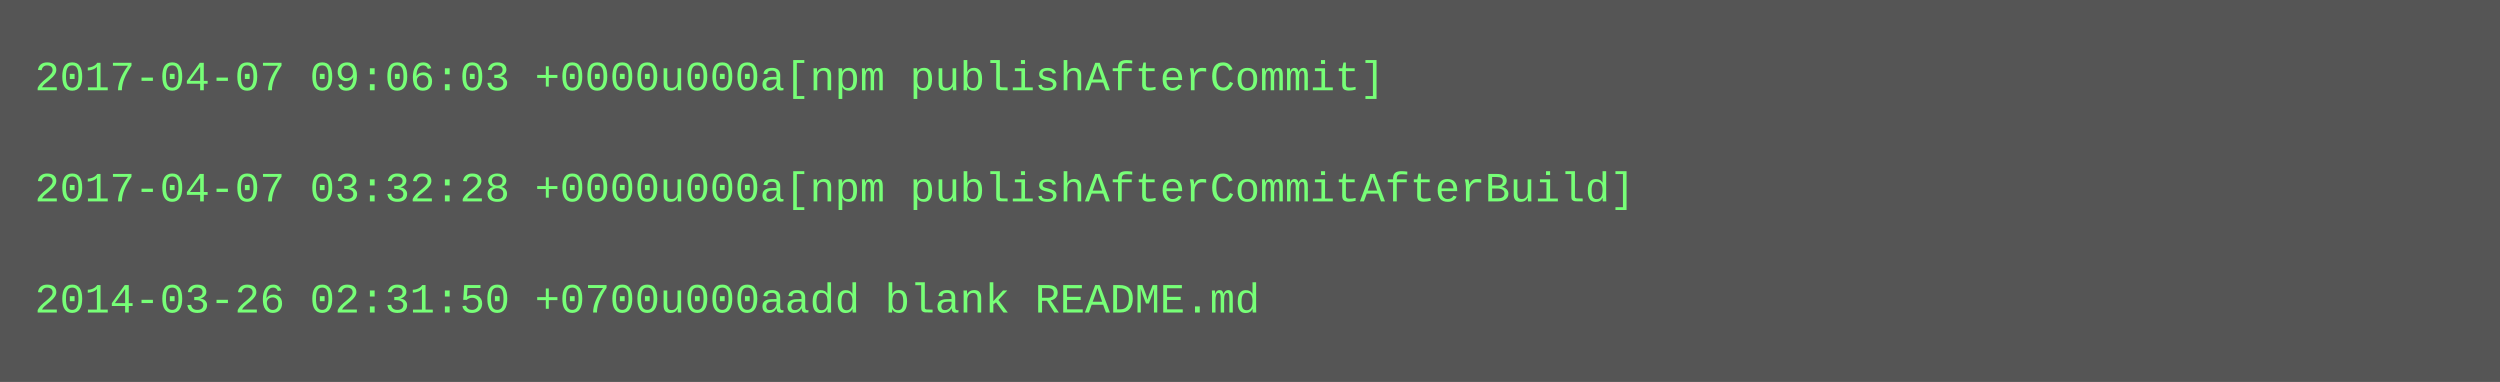
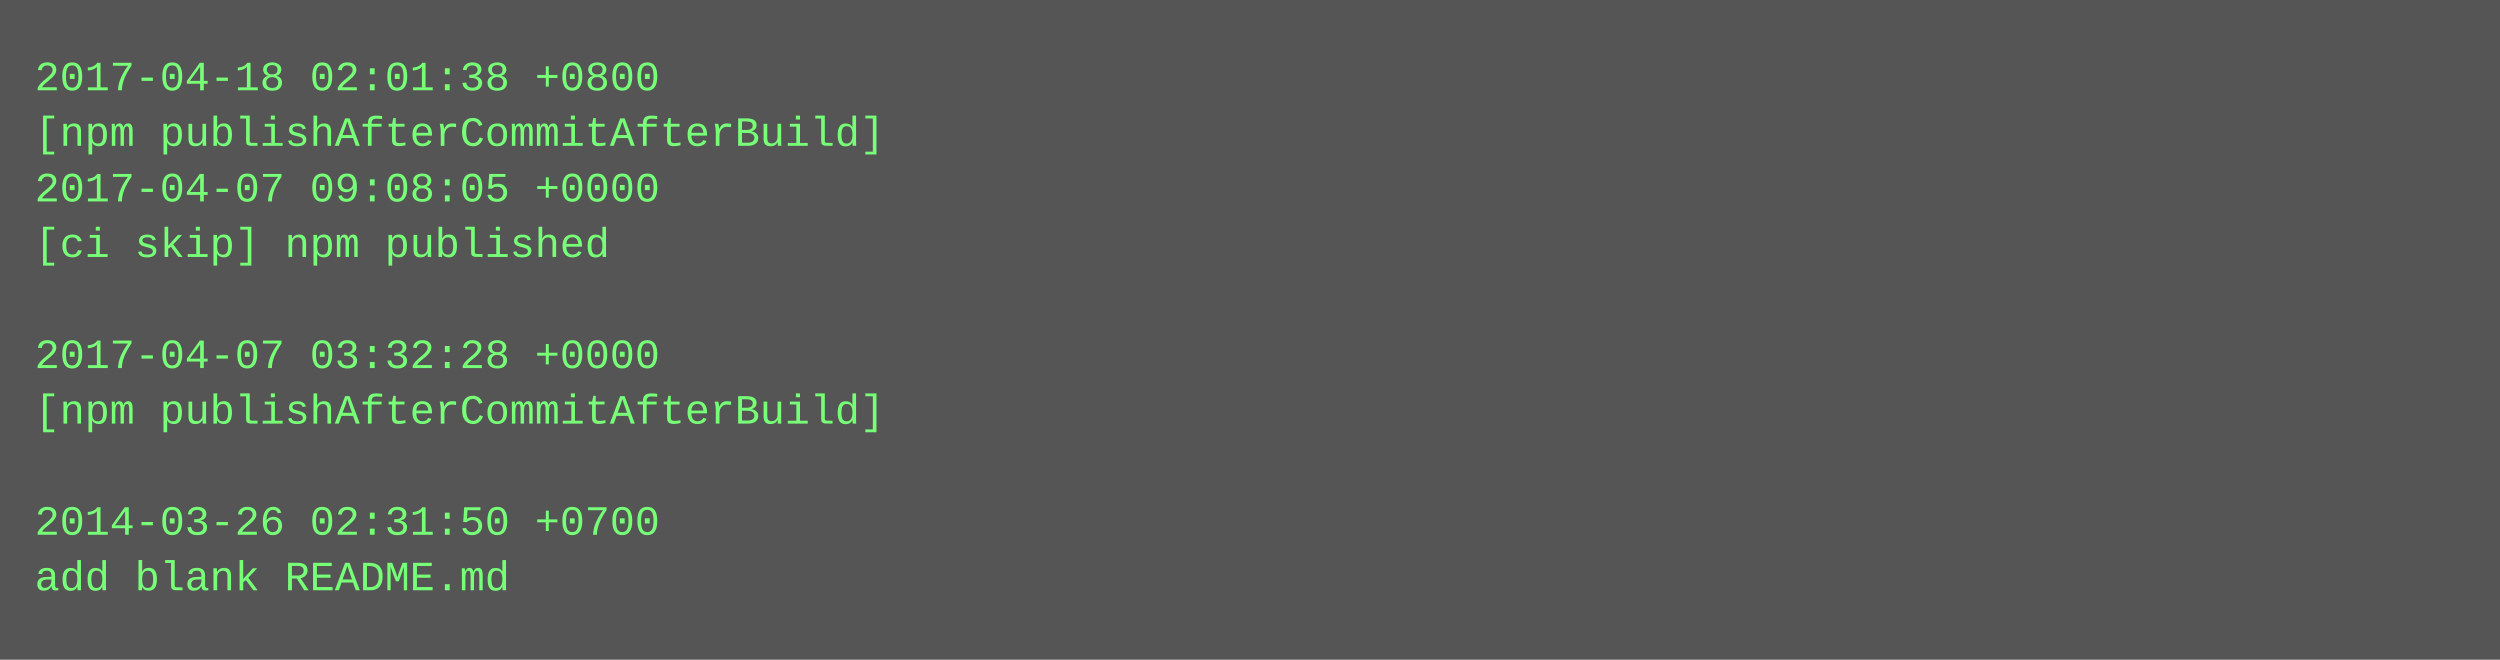
- <svg xmlns="http://www.w3.org/2000/svg" height="110" width="720">
-   <rect height="110" fill="#555" width="720" />
+ <svg xmlns="http://www.w3.org/2000/svg" height="190" width="720">
+   <rect height="190" fill="#555" width="720" />
  <text fill="#7f7" font-family="Courier New" font-size="12" xml:space="preserve">
-     <tspan x="10" y="26">2017-04-07 09:06:03 +0000u000a[npm publishAfterCommit]</tspan>
-     <tspan x="10" y="42" />
-     <tspan x="10" y="58">2017-04-07 03:32:28 +0000u000a[npm publishAfterCommitAfterBuild]</tspan>
-     <tspan x="10" y="74" />
-     <tspan x="10" y="90">2014-03-26 02:31:50 +0700u000aadd blank README.md</tspan>
+     <tspan x="10" y="26">2017-04-18 02:01:38 +0800</tspan>
+     <tspan x="10" y="42">[npm publishAfterCommitAfterBuild]</tspan>
+     <tspan x="10" y="58">2017-04-07 09:08:05 +0000</tspan>
+     <tspan x="10" y="74">[ci skip] npm published</tspan>
+     <tspan x="10" y="90" />
+     <tspan x="10" y="106">2017-04-07 03:32:28 +0000</tspan>
+     <tspan x="10" y="122">[npm publishAfterCommitAfterBuild]</tspan>
+     <tspan x="10" y="138" />
+     <tspan x="10" y="154">2014-03-26 02:31:50 +0700</tspan>
+     <tspan x="10" y="170">add blank README.md</tspan>
  </text>
</svg>
